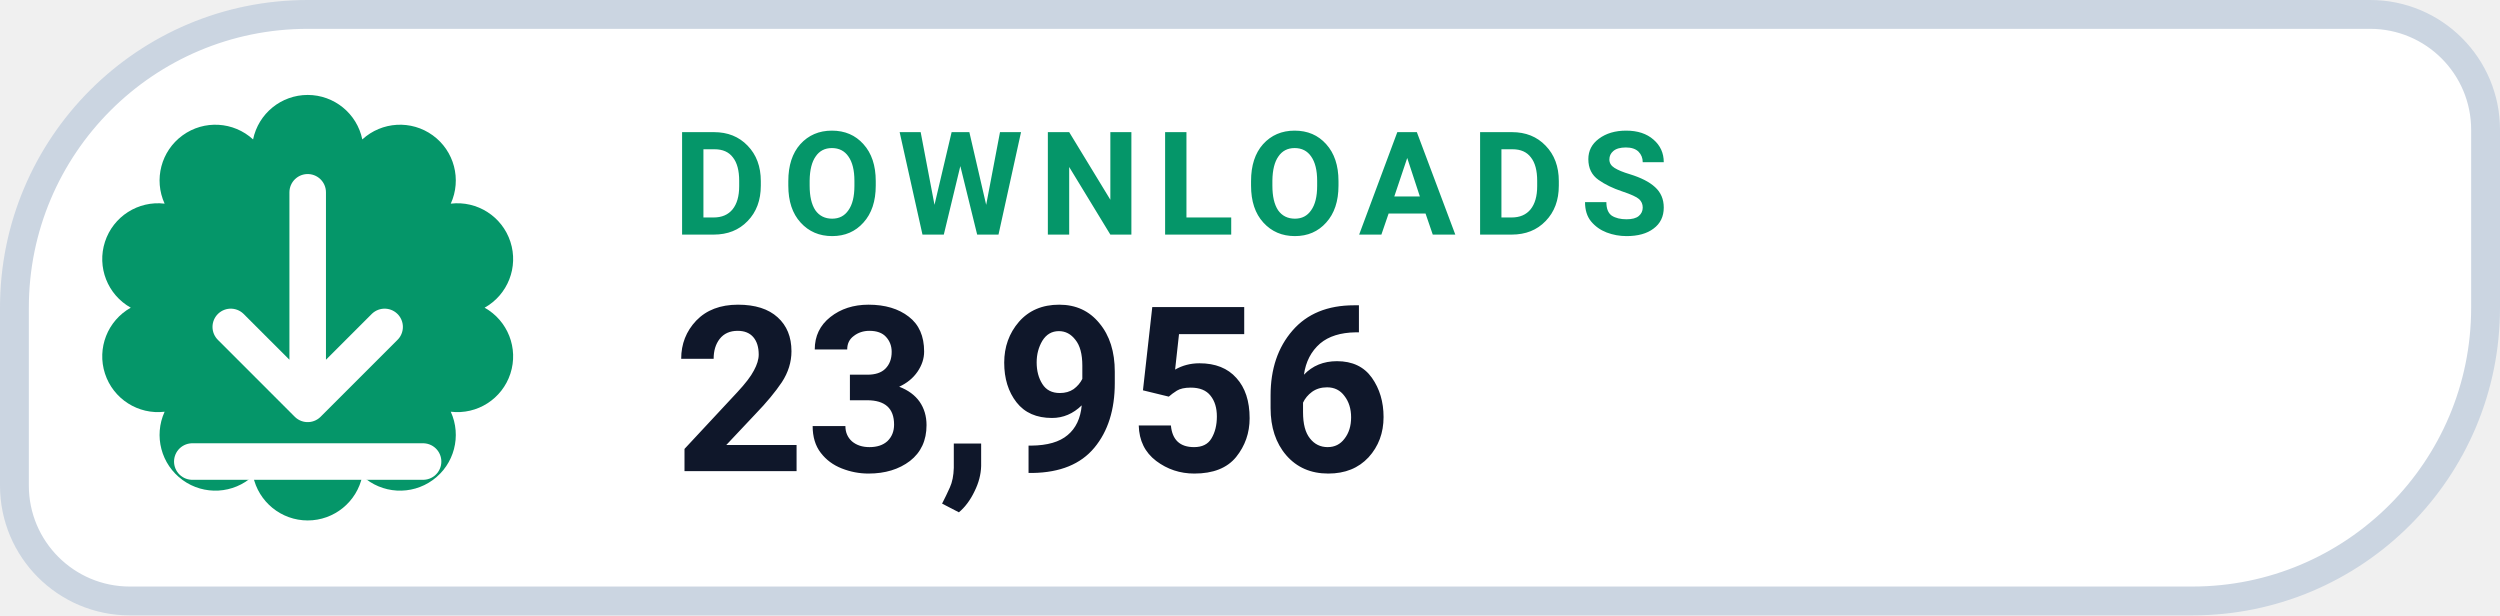
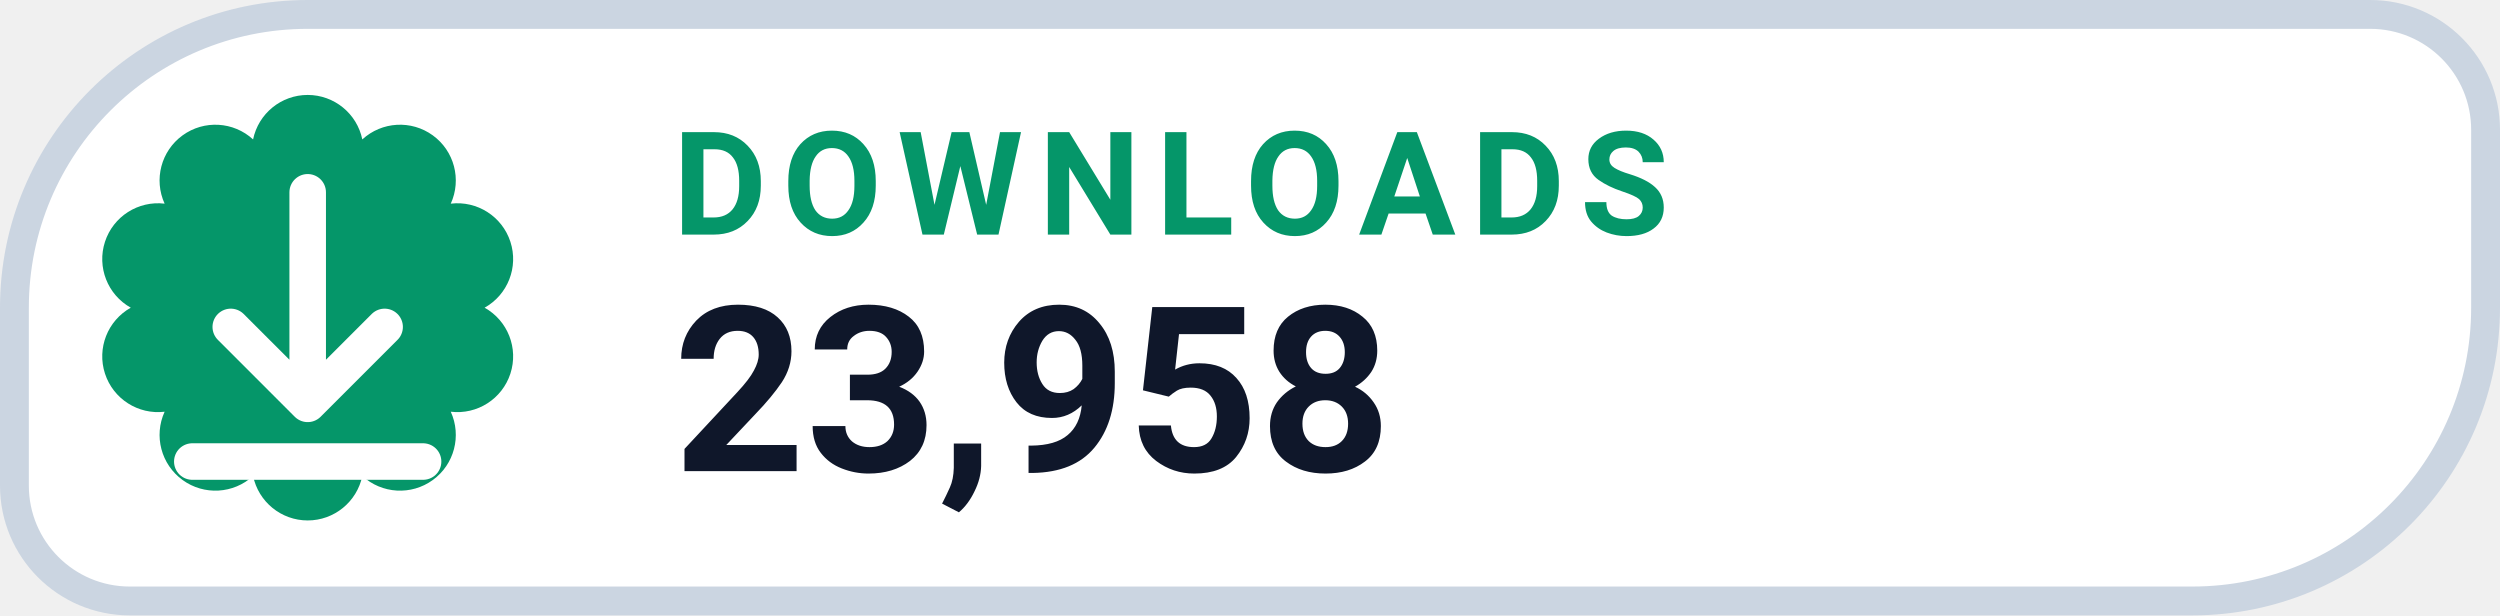
- <svg xmlns="http://www.w3.org/2000/svg" width="130" height="32" viewBox="0 0 130 32" role="img" aria-label="DOWNLOADS 23,956">
+ <svg xmlns="http://www.w3.org/2000/svg" width="130" height="32" viewBox="0 0 130 32" role="img" aria-label="DOWNLOADS 23,958">
  <path d="M 16.00 0.75 H 123.25 A 6.00 6.00 0 0 1 129.25 6.75 V 16.00 A 15.25 15.25 0 0 1 114.00 31.25 H 6.75 A 6.00 6.00 0 0 1 0.75 25.25 V 16.00 A 15.25 15.25 0 0 1 16.00 0.75 Z" fill="#FFFFFF" stroke="#CBD5E1" stroke-width="1.5" />
  <path d="M 13.16 7.25 A 2.90 2.90 0 0 1 18.84 7.25 A 2.90 2.90 0 0 1 23.44 10.59 A 2.90 2.90 0 0 1 25.20 16.00 A 2.90 2.90 0 0 1 23.44 21.41 A 2.90 2.90 0 0 1 18.84 24.75 A 2.90 2.90 0 0 1 13.16 24.75 A 2.90 2.90 0 0 1 8.56 21.41 A 2.90 2.90 0 0 1 6.80 16.00 A 2.90 2.90 0 0 1 8.56 10.59 A 2.90 2.90 0 0 1 13.16 7.25 Z" fill="#059669" />
  <g transform="translate(16 16)" style="color:#FFFFFF;">
    <path d="M0 -6 v11 m0 0 l4 -4 m-4 4 l-4 -4 M-6 8 h12" fill="none" stroke="currentColor" stroke-width="1.9" stroke-linecap="round" stroke-linejoin="round" />
  </g>
  <text x="35" y="12.2" fill="#059669" font-family="-apple-system,BlinkMacSystemFont,'Segoe UI',Roboto,Helvetica,Arial,sans-serif" font-size="7.5" font-weight="700" letter-spacing=".8">DOWNLOADS</text>
-   <text x="35" y="24.5" fill="#0F172A" font-family="-apple-system,BlinkMacSystemFont,'Segoe UI',Roboto,Helvetica,Arial,sans-serif" font-size="12" font-weight="750">23,956</text>
+   <text x="35" y="24.5" fill="#0F172A" font-family="-apple-system,BlinkMacSystemFont,'Segoe UI',Roboto,Helvetica,Arial,sans-serif" font-size="12" font-weight="750">23,958</text>
</svg>
